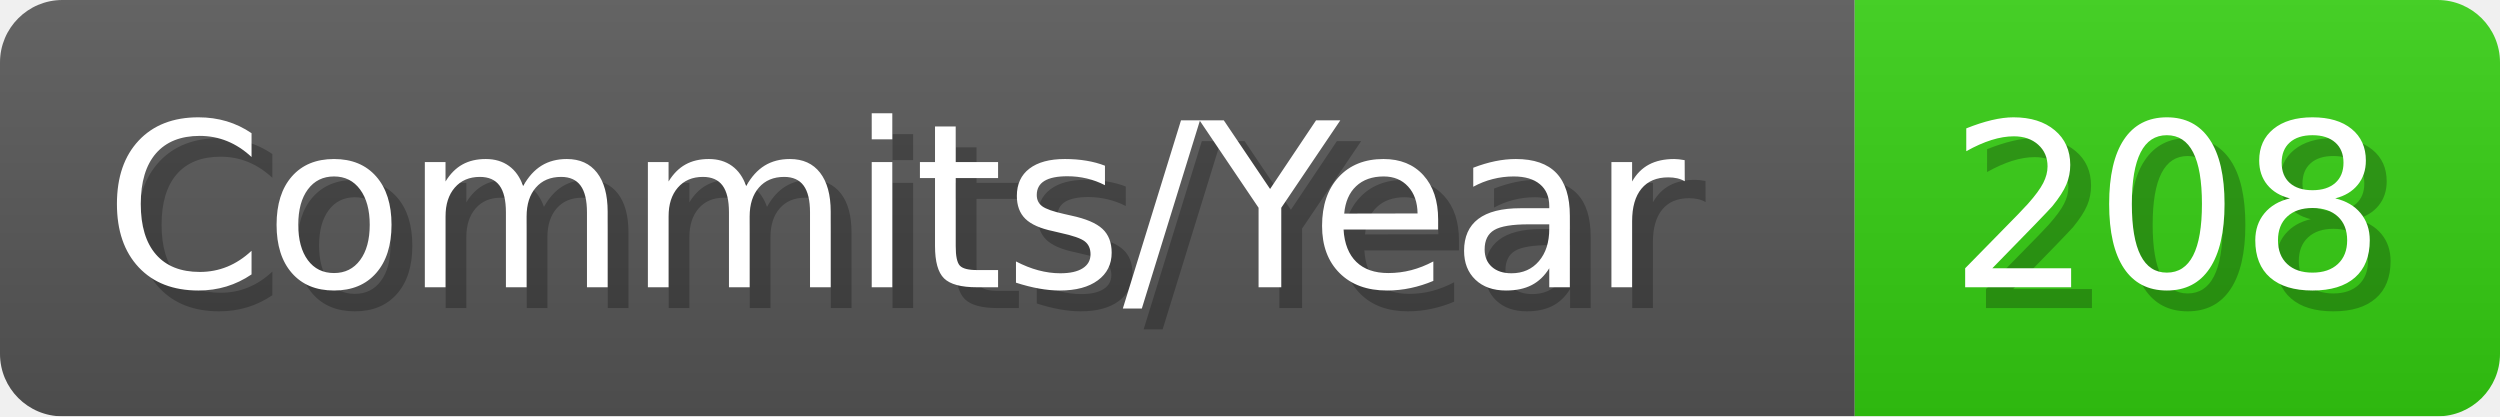
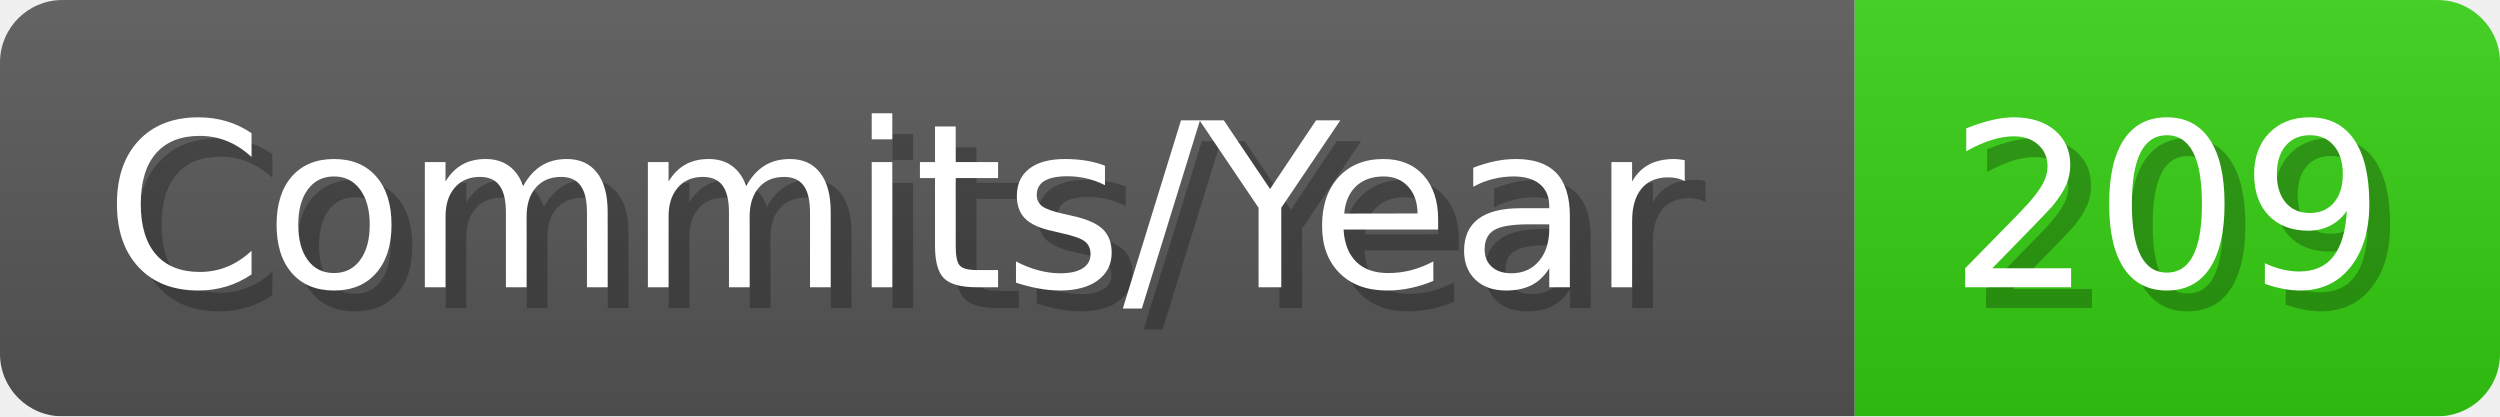
- <svg xmlns="http://www.w3.org/2000/svg" width="120.1" height="20" viewBox="0 0 1201 200" role="img" aria-label="Commits/Year: 208">
+ <svg xmlns="http://www.w3.org/2000/svg" width="120.1" height="20" viewBox="0 0 1201 200" role="img" aria-label="Commits/Year: 209">
  <linearGradient id="aUPdi" x2="0" y2="100%">
    <stop offset="0" stop-opacity=".1" stop-color="#EEE" />
    <stop offset="1" stop-opacity=".1" />
  </linearGradient>
  <mask id="WfAiQ">
    <rect width="1201" height="200" rx="30" fill="#FFF" />
  </mask>
  <g mask="url(#WfAiQ)">
    <rect width="891" height="200" fill="#555" />
    <rect width="310" height="200" fill="#3C1" x="891" />
    <rect width="1201" height="200" fill="url(#aUPdi)" />
  </g>
  <g aria-hidden="true" fill="#fff" text-anchor="start" font-family="Verdana,DejaVu Sans,sans-serif" font-size="110">
    <text x="60" y="148" textLength="791" fill="#000" opacity="0.25">Commits/Year</text>
    <text x="50" y="138" textLength="791">Commits/Year</text>
-     <text x="946" y="148" textLength="210" fill="#000" opacity="0.25">208</text>
-     <text x="936" y="138" textLength="210">208</text>
+     <text x="946" y="148" textLength="210" fill="#000" opacity="0.25">209</text>
+     <text x="936" y="138" textLength="210">209</text>
  </g>
</svg>
